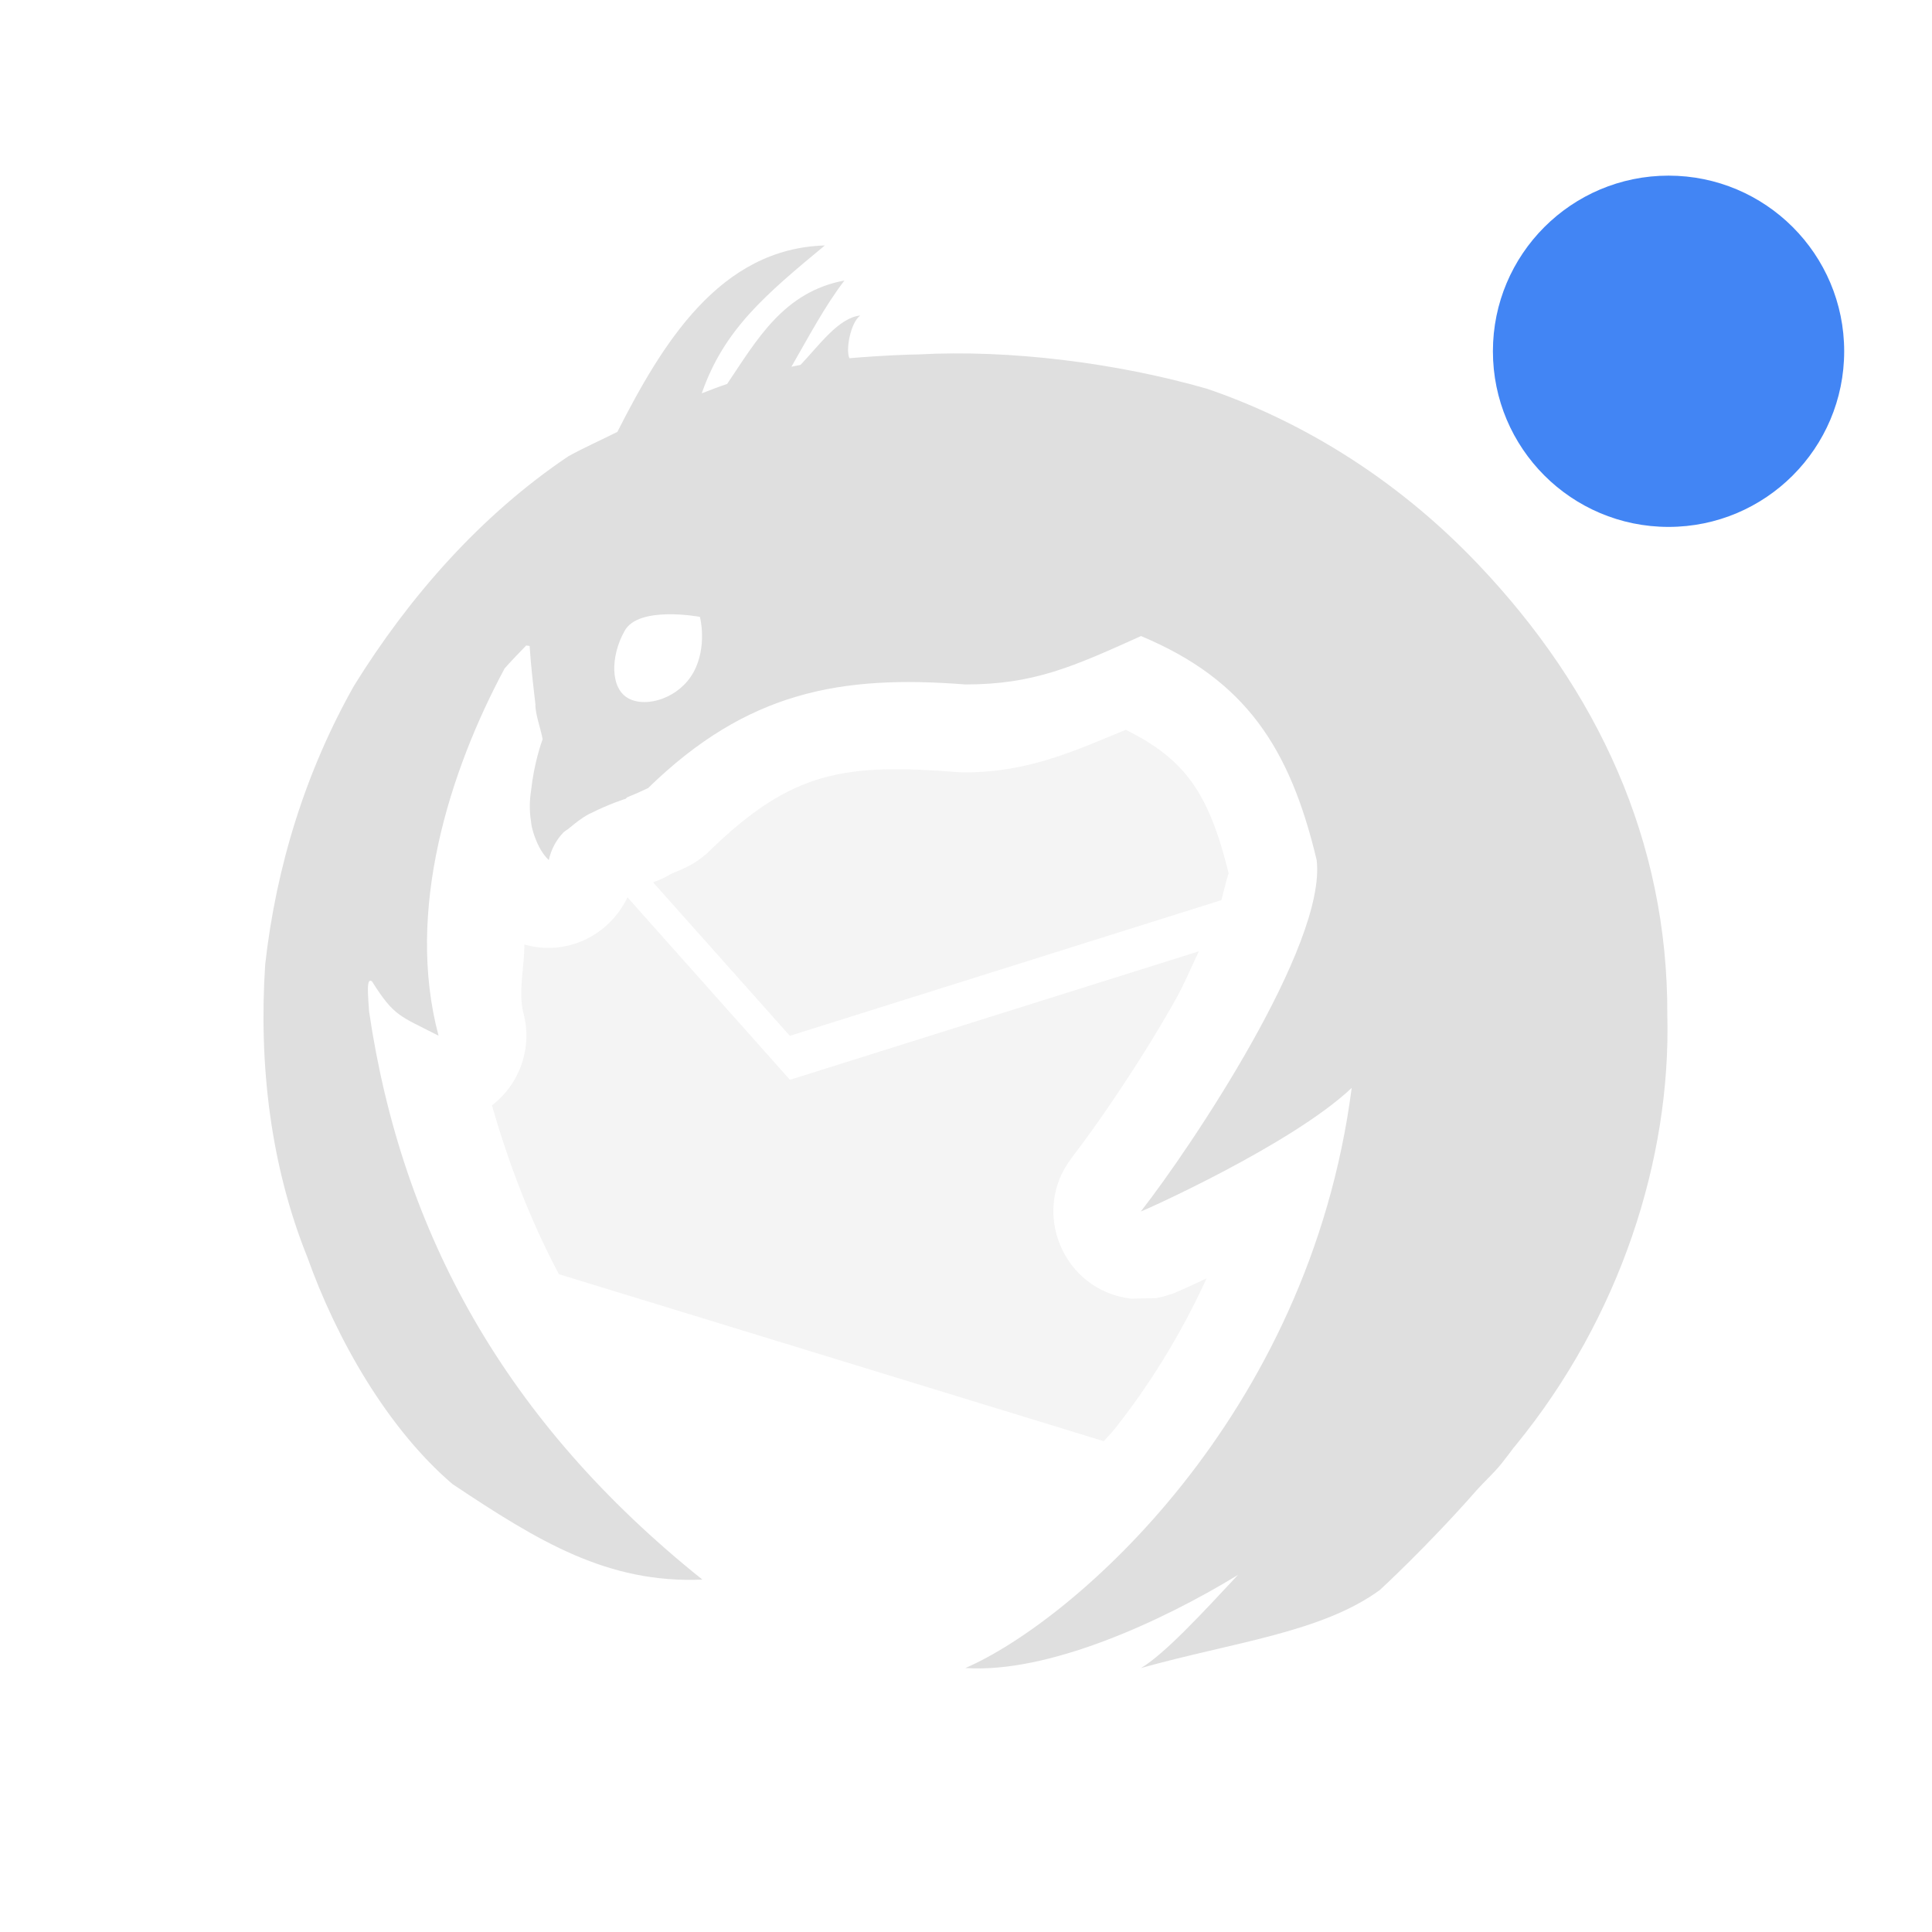
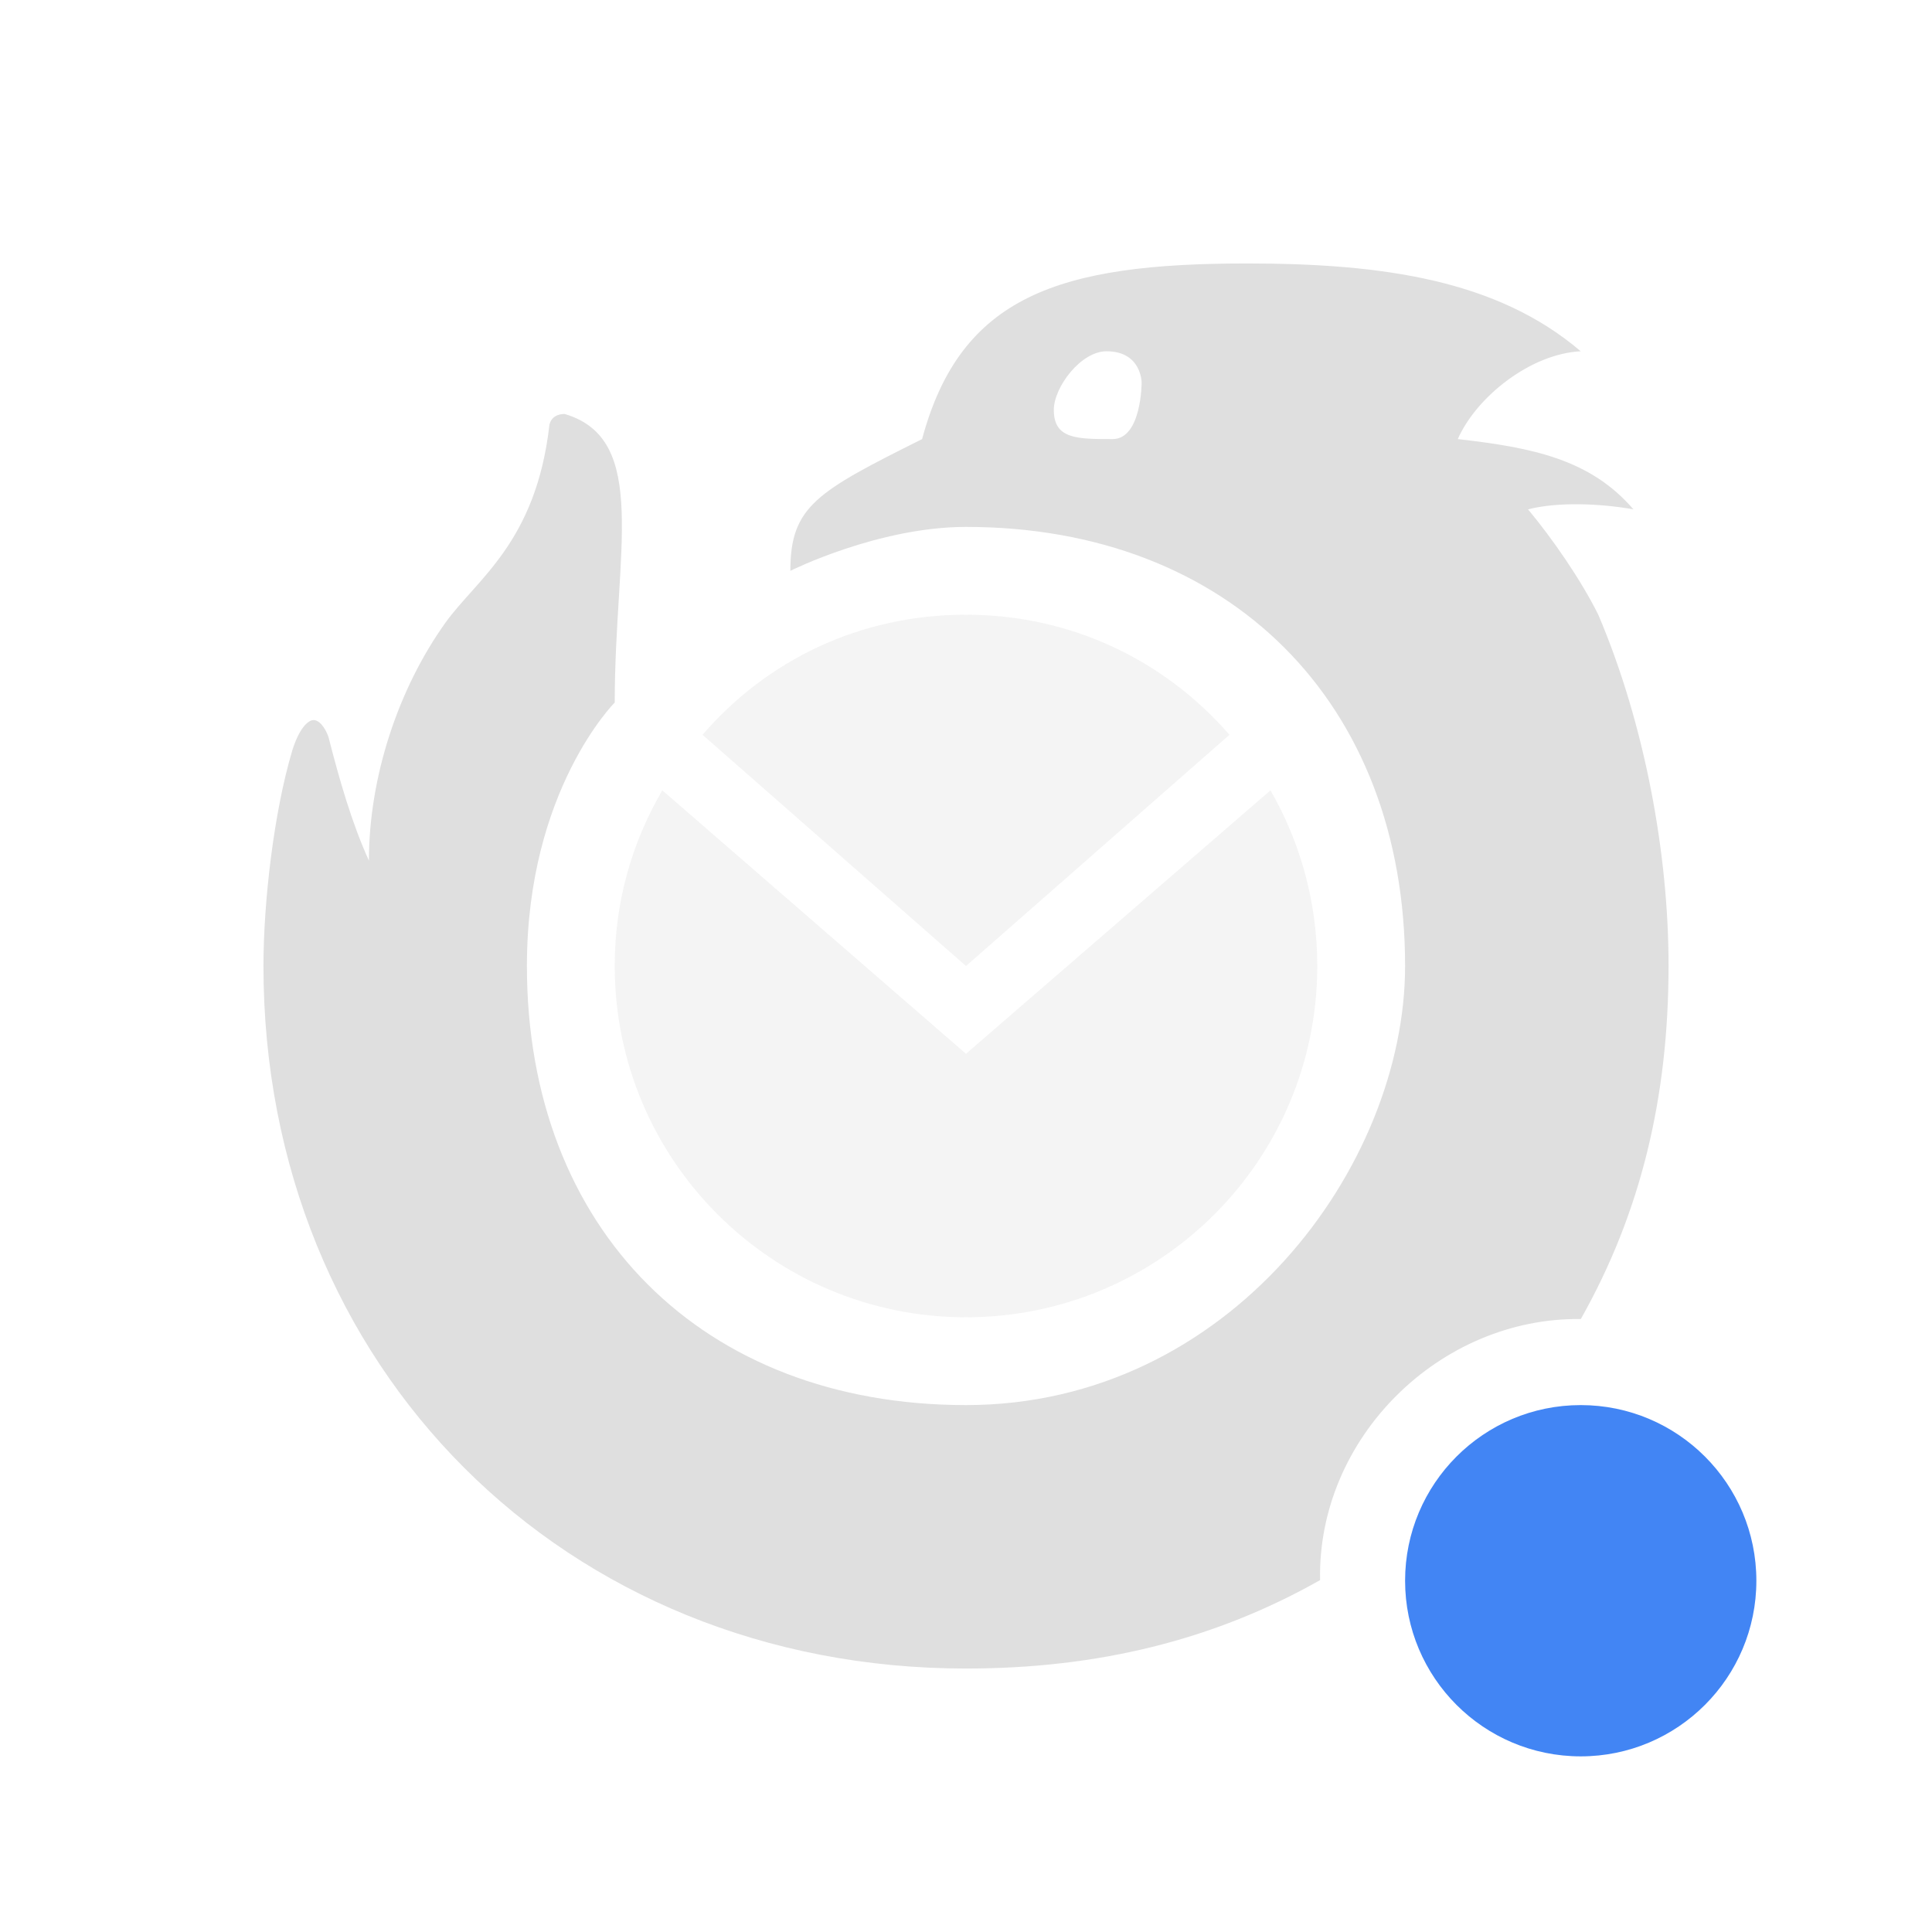
<svg xmlns="http://www.w3.org/2000/svg" width="22" height="22" version="1.1">
  <defs>
-     <style id="current-color-scheme" type="text/css">
-    .ColorScheme-Text { color:#dfdfdf; } .ColorScheme-Highlight { color:#4285f4; } .ColorScheme-NeutralText { color:#ff9800; } .ColorScheme-PositiveText { color:#4caf50; } .ColorScheme-NegativeText { color:#f44336; }
-   </style>
+     <style id="current-color-scheme" type="text/css">.ColorScheme-Text { color:#dfdfdf; } .ColorScheme-Highlight { color:#4285f4; } .ColorScheme-NeutralText { color:#ff9800; } .ColorScheme-PositiveText { color:#4caf50; } .ColorScheme-NegativeText { color:#f44336; }</style>
  </defs>
-   <circle style="fill:currentColor" class="ColorScheme-Highlight" cx="19" cy="4" r="2" />
-   <path style="fill:currentColor" class="ColorScheme-Text" d="m9.397 2.795c-1.205 0.032-1.86 1.127-2.367 2.123-0.185 0.093-0.373 0.176-0.557 0.277-0.995 0.669-1.81 1.596-2.439 2.609-0.553 0.977-0.889 2.062-1.014 3.176-0.074 1.129 0.055 2.28 0.48 3.336 0.33 0.928 0.91 1.948 1.652 2.583 0.986 0.658 1.77 1.134 2.846 1.088-2.24-1.792-3.422-3.94-3.795-6.468-0.012-0.189-0.035-0.394 0.033-0.344 0.255 0.405 0.315 0.39 0.758 0.619-0.382-1.429 0.128-3.02 0.752-4.182 0.078-0.089 0.163-0.175 0.246-0.262l0.039 0.006c0.014 0.223 0.041 0.448 0.066 0.664-0.005 0.104 0.062 0.282 0.082 0.397-0.015 0.04-0.099 0.281-0.131 0.582-0.019 0.119-0.02 0.236-0.002 0.351 0.003 0.023 5e-3 0.044 0.01 0.067 0.01 0.04 0.021 0.081 0.037 0.121 0.035 0.094 0.081 0.183 0.156 0.256 0.028-0.125 0.085-0.227 0.162-0.31 0.019-0.021 0.049-0.034 0.07-0.053 0.07-0.059 0.144-0.117 0.223-0.16 0.015-0.009 0.016-0.006 0.031-0.014 0.196-0.1 0.39-0.162 0.391-0.162l0.016-0.016c0.081-0.033 0.163-0.069 0.238-0.105 1.127-1.099 2.193-1.291 3.613-1.18 0.782 0 1.227-0.203 2-0.551 1.187 0.496 1.696 1.271 2 2.551 0.115 0.962-1.431 3.27-2 3.998l-4e-3 2e-3h4e-3c0.012 2e-3 1.718-0.76 2.399-1.406-0.486 3.755-3.186 6.082-4.399 6.606 0.937 0.063 2.221-0.521 3.104-1.06-0.403 0.432-0.835 0.9-1.104 1.06 1.055-0.295 2.054-0.403 2.719-0.888 0 0 0.539-0.494 1.104-1.138 0.075-0.085 0.204-0.203 0.281-0.301 0.048-0.06 0.094-0.122 0.14-0.183 9e-3 -0.01 0.018-0.021 0.026-0.031 1.187-1.453 1.765-3.258 1.723-4.895 8e-3 -1.984-0.798-3.705-2.151-5.129-0.978-1.03-2.089-1.661-3.09-2.002-1.035-0.297-2.253-0.448-3.289-0.391-0.103 0.001-0.391 0.01-0.783 0.043-0.046-0.086 0.011-0.407 0.123-0.486-0.245 0.023-0.471 0.342-0.68 0.562-0.035 0.007-0.071 0.014-0.104 0.021 0.188-0.325 0.38-0.691 0.604-0.982-0.694 0.13-0.997 0.675-1.336 1.178-0.098 0.032-0.193 0.071-0.289 0.107 0.252-0.726 0.725-1.124 1.404-1.686zm-1.799 4.2c0.194-0.004 0.369 0.029 0.371 0.029 0.003 0 0.088 0.34-0.072 0.631-0.16 0.292-0.532 0.409-0.738 0.299-0.211-0.11-0.21-0.478-0.047-0.769 0.079-0.146 0.292-0.186 0.486-0.19z" />
-   <path style="fill:currentColor;opacity:.35" class="ColorScheme-Text" d="m12.818 8.311c-0.567 0.232-1.101 0.484-1.824 0.484-0.026 4e-4 -0.052-3e-4 -0.078-0.002-1.292-0.101-1.895-0.021-2.838 0.898-0.076 0.074-0.163 0.135-0.258 0.182-0.06 0.029-0.116 0.051-0.174 0.076-0.066 0.041-0.136 0.073-0.209 0.098l1.557 1.748 4.914-1.545c0.04-0.148 0.078-0.317 0.084-0.301-0.227-0.922-0.497-1.303-1.174-1.639zm-5.673 1.907c-0.209 0.439-0.7 0.675-1.174 0.537 0 0.262-0.072 0.548-0.01 0.783 0.103 0.39-0.039 0.804-0.359 1.049 0.192 0.669 0.438 1.31 0.762 1.922l6.205 1.902c0.038-0.046 0.078-0.081 0.116-0.129 0.389-0.49 0.754-1.068 1.054-1.724-9e-3 4e-3 -0.024 0.011-0.033 0.015-0.092 0.044-0.168 0.078-0.225 0.104-0.028 0.013-0.051 0.021-0.074 0.031-0.011 5e-3 -0.02 0.01-0.039 0.018-9e-3 3e-3 -0.019 6e-3 -0.045 0.015-0.013 5e-3 -0.066 0.02-0.066 0.02l-0.09 0.021s-0.258 6e-3 -0.289 6e-3c-0.774-0.092-1.15-0.995-0.67-1.609 3e-3 -4e-3 0.011-0.016 0.014-0.02 0.243-0.313 0.751-1.042 1.158-1.765 0.112-0.201 0.181-0.373 0.271-0.561l-4.656 1.463z" />
+   <path transform="translate(-1,-1)" d="M 12,7 C 11,7 10,7.5 10,7.5 10,6.765 10.3,6.6 11.5,6 11.939,4.368 13.06,4 15.2,4 16.746,4 18.049,4.188 19,5 c -0.568,0.028 -1.185,0.514 -1.4,1 0.857,0.097 1.511,0.232 2,0.8 -0.369,-0.066 -0.858,-0.088 -1.2,0 C 18.678,7.134 19,7.598 19.2,8 c 0.53,1.244 0.802,2.733 0.8,4 0,1.493 -0.315,2.809 -0.999,4.02 C 17.392,16 16,17.376 16.032,18.993 14.82,19.679 13.492,20 12,20 7.429,20 4,16.571 4,12 4,11.281 4.116,10.255 4.329,9.543 4.375,9.397 4.44,9.264 4.526,9.213 c 0.015,-0.009 0.031,-0.013 0.046,-0.013 0.089,0.001 0.157,0.149 0.171,0.202 0.117,0.458 0.262,0.97 0.458,1.398 0,-0.948 0.332,-1.954 0.869,-2.706 0.358,-0.501 1.032,-0.913 1.186,-2.253 0,0 0.014,-0.127 0.174,-0.127 C 8.4,6 8,7.286 8,9 c 0,0 -1,1 -1,3 0,3 2,5 5,5 3,0 5,-2.718 5,-5 C 17,9 15,7 12,7 Z M 13.669,6 C 14,6 14,5.357 14,5.357 14,5.357 14,5 13.6,5 13.308,5 13,5.408 13,5.668 13,6 13.263,6 13.669,6 Z" style="fill:currentColor" class="ColorScheme-Text" />
+   <path transform="translate(-1,-1)" d="M 9,9.367 C 9.733,8.518 10.79,8 12,8 c 1.205,0 2.267,0.525 3,1.367 L 12,12 Z M 15.467,10 C 15.806,10.588 16,11.273 16,12 16,14.209 14.209,16 12,16 9.791,16 8,14.209 8,12 8,11.266 8.197,10.591 8.542,10 L 12,13 Z" style="fill:currentColor;opacity:.35" class="ColorScheme-Text" />
+   <circle class="ColorScheme-Highlight" transform="translate(-1,-1)" cx="19" cy="19" r="2" style="fill:currentColor" />
</svg>
